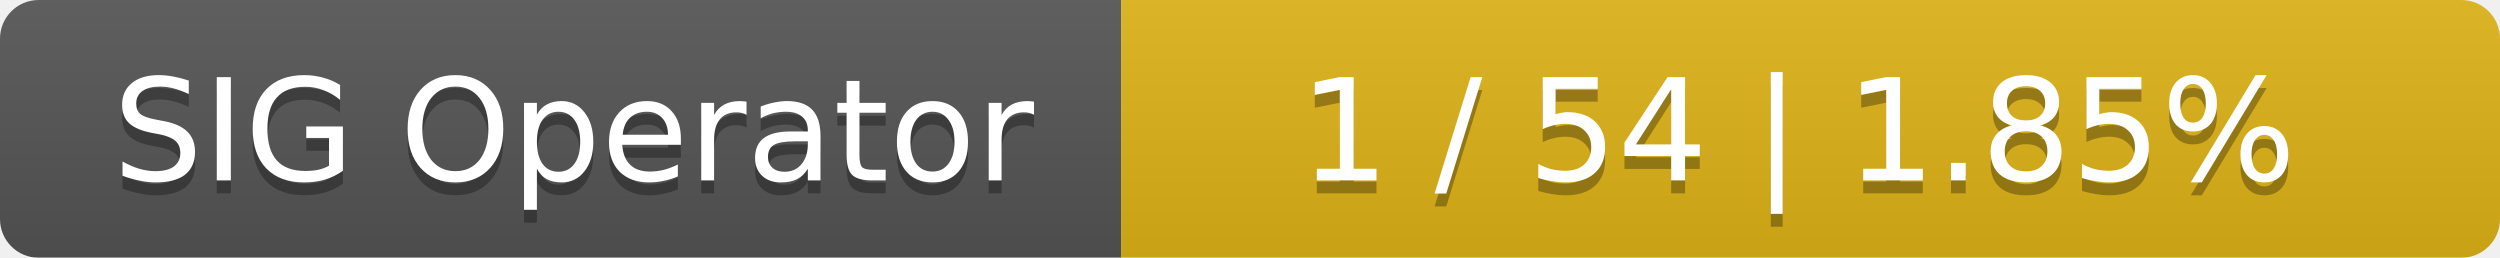
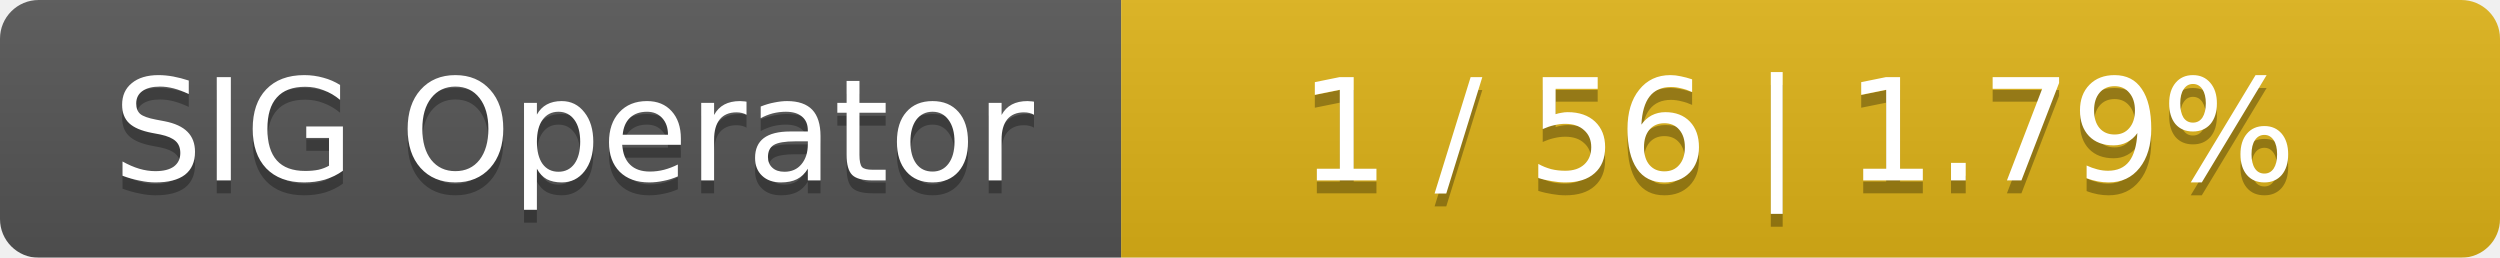
<svg xmlns="http://www.w3.org/2000/svg" width="194" height="20">
  <linearGradient id="smooth" x2="0" y2="100%">
    <stop offset="0" stop-color="#bbb" stop-opacity=".1" />
    <stop offset="1" stop-opacity=".1" />
  </linearGradient>
  <mask id="round">
    <rect width="194" height="20" rx="3" fill="#fff" />
  </mask>
  <g mask="url(#round)">
    <rect width="87" height="20" fill="#555" />
    <rect x="87" width="107" height="20" fill="#dfb317" />
    <rect width="194" height="20" fill="url(#smooth)" />
  </g>
  <g fill="#fff" text-anchor="middle" font-family="DejaVu Sans,Verdana,Geneva,sans-serif" font-size="11">
    <text x="44.5" y="15" fill="#010101" fill-opacity=".3">SIG Operator</text>
    <text x="44.5" y="14">SIG Operator</text>
-     <text x="139.5" y="15" fill="#010101" fill-opacity=".3">1 / 54    |    1.85%</text>
-     <text x="139.5" y="14">1 / 54    |    1.85%</text>
+     <text x="139.5" y="15" fill="#010101" fill-opacity=".3">1 / 56    |    1.79%</text>
+     <text x="139.5" y="14">1 / 56    |    1.79%</text>
  </g>
</svg>
